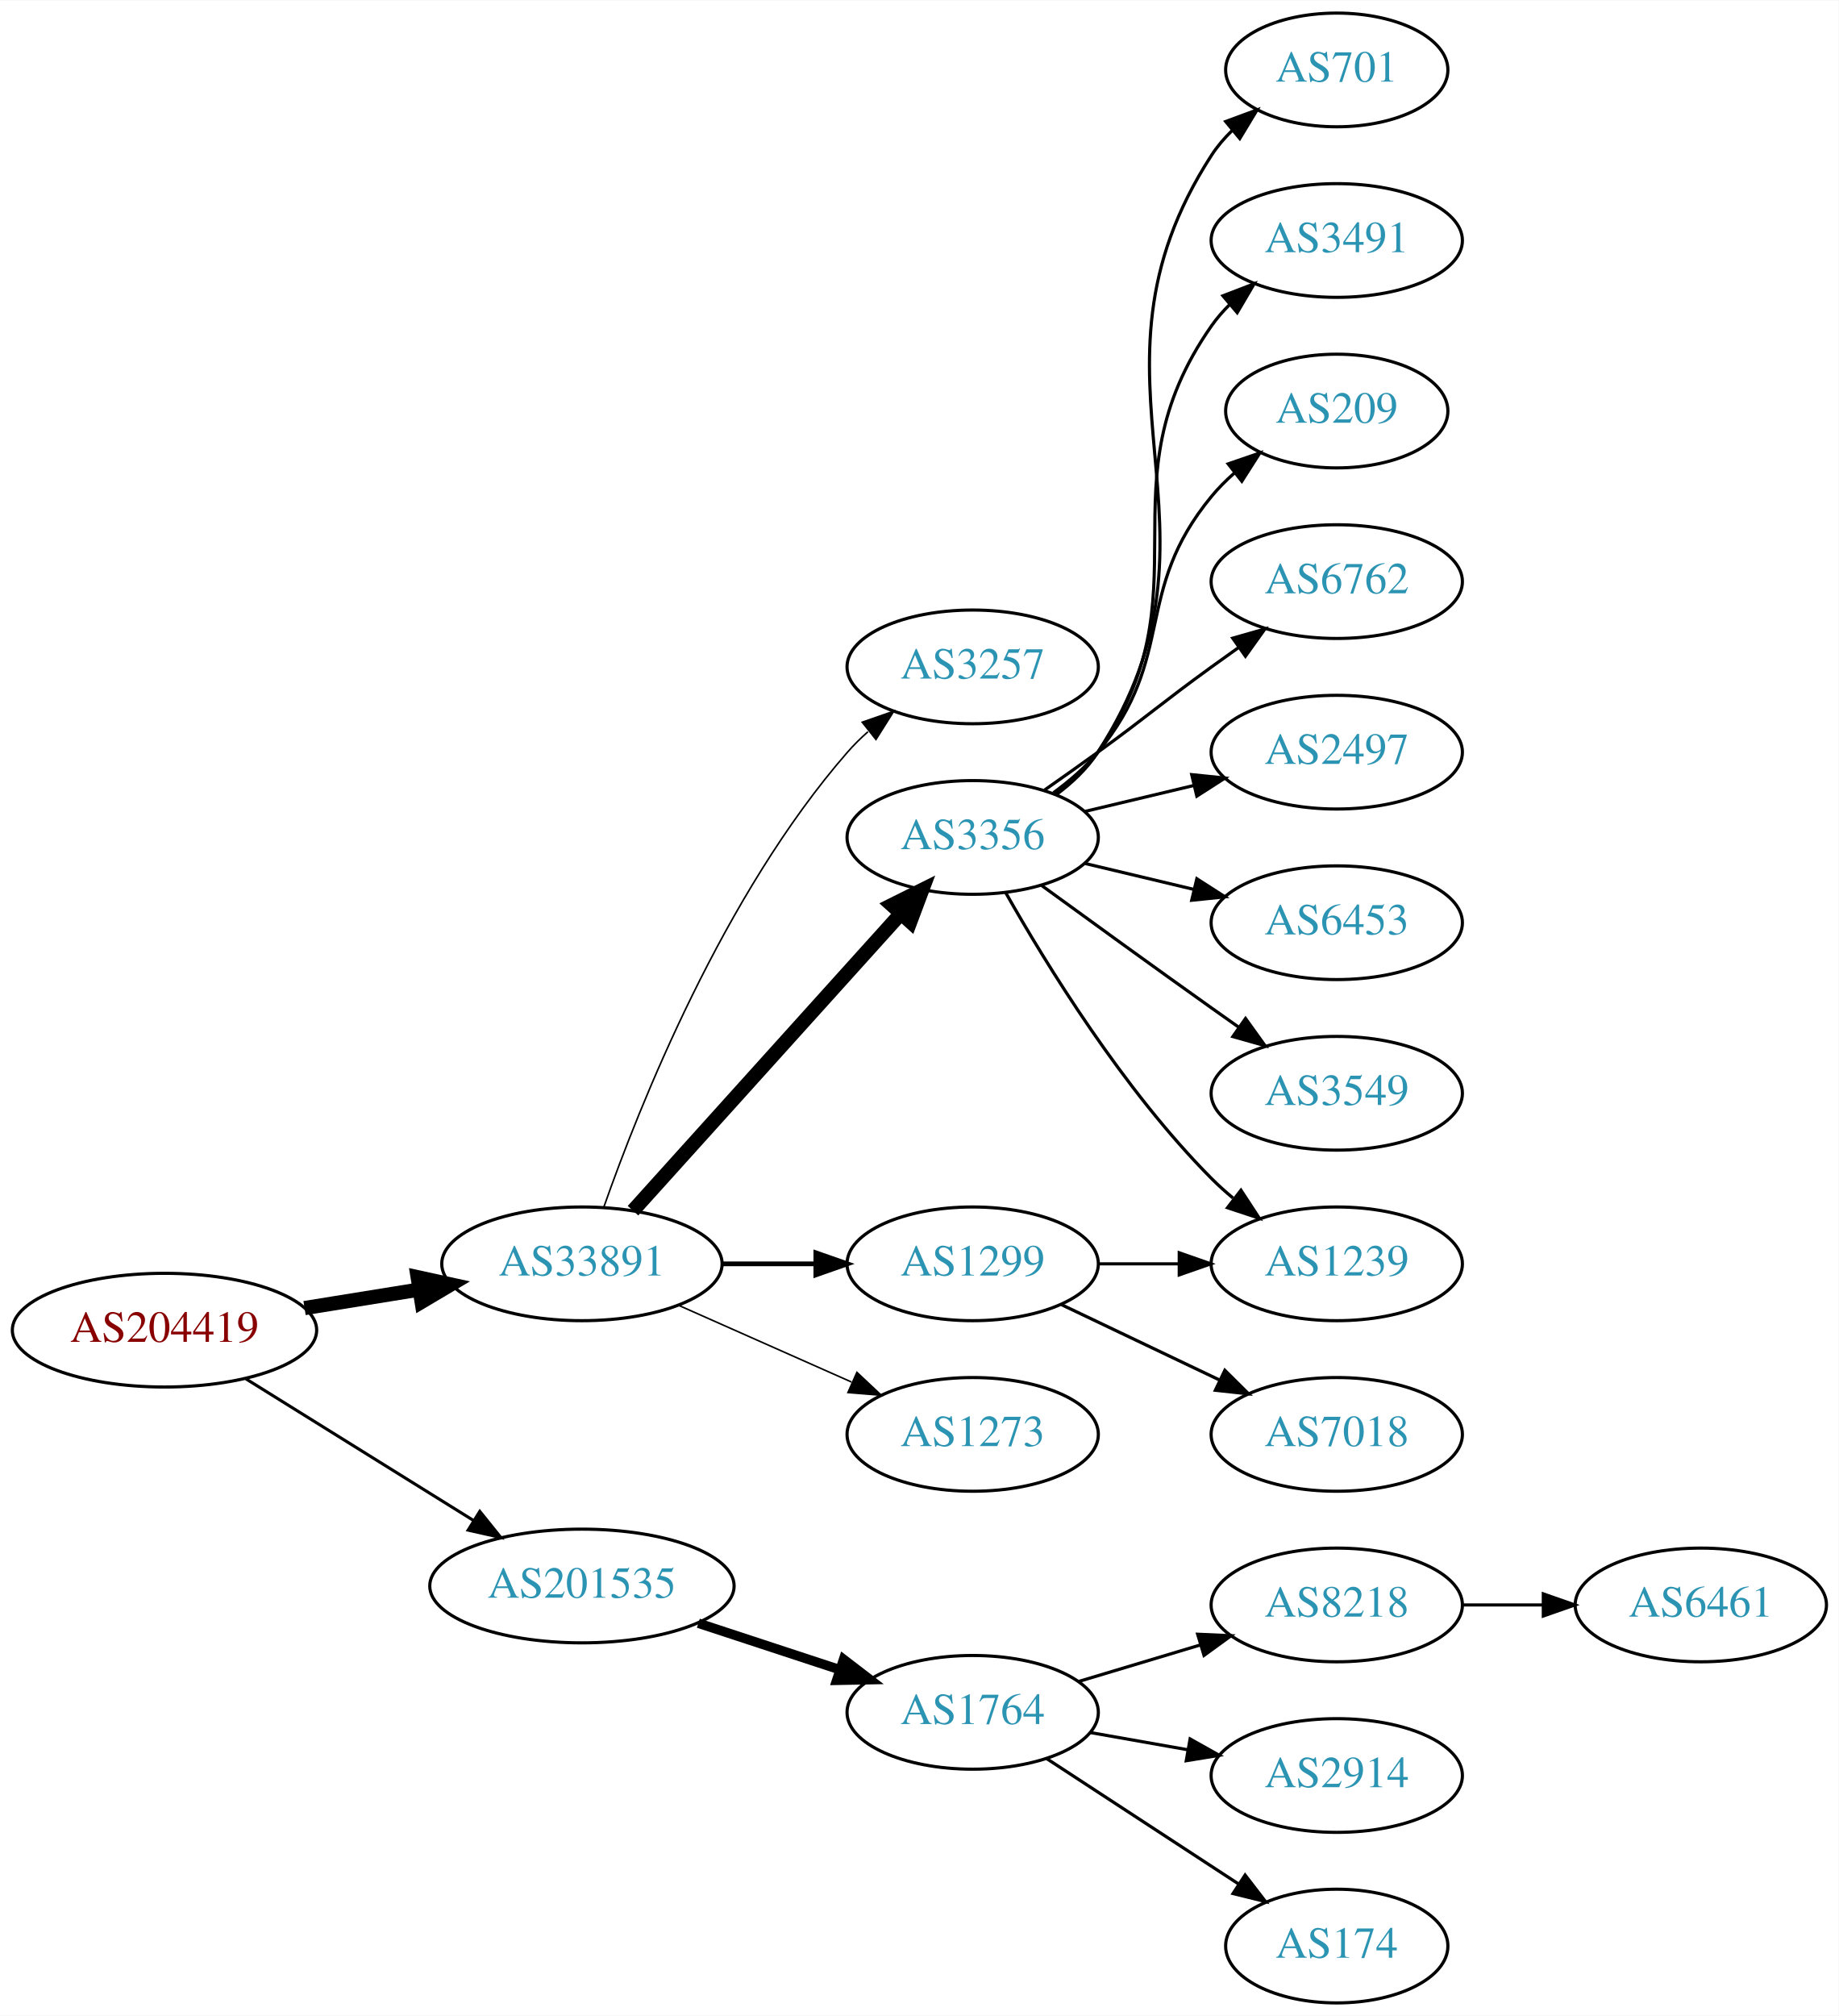
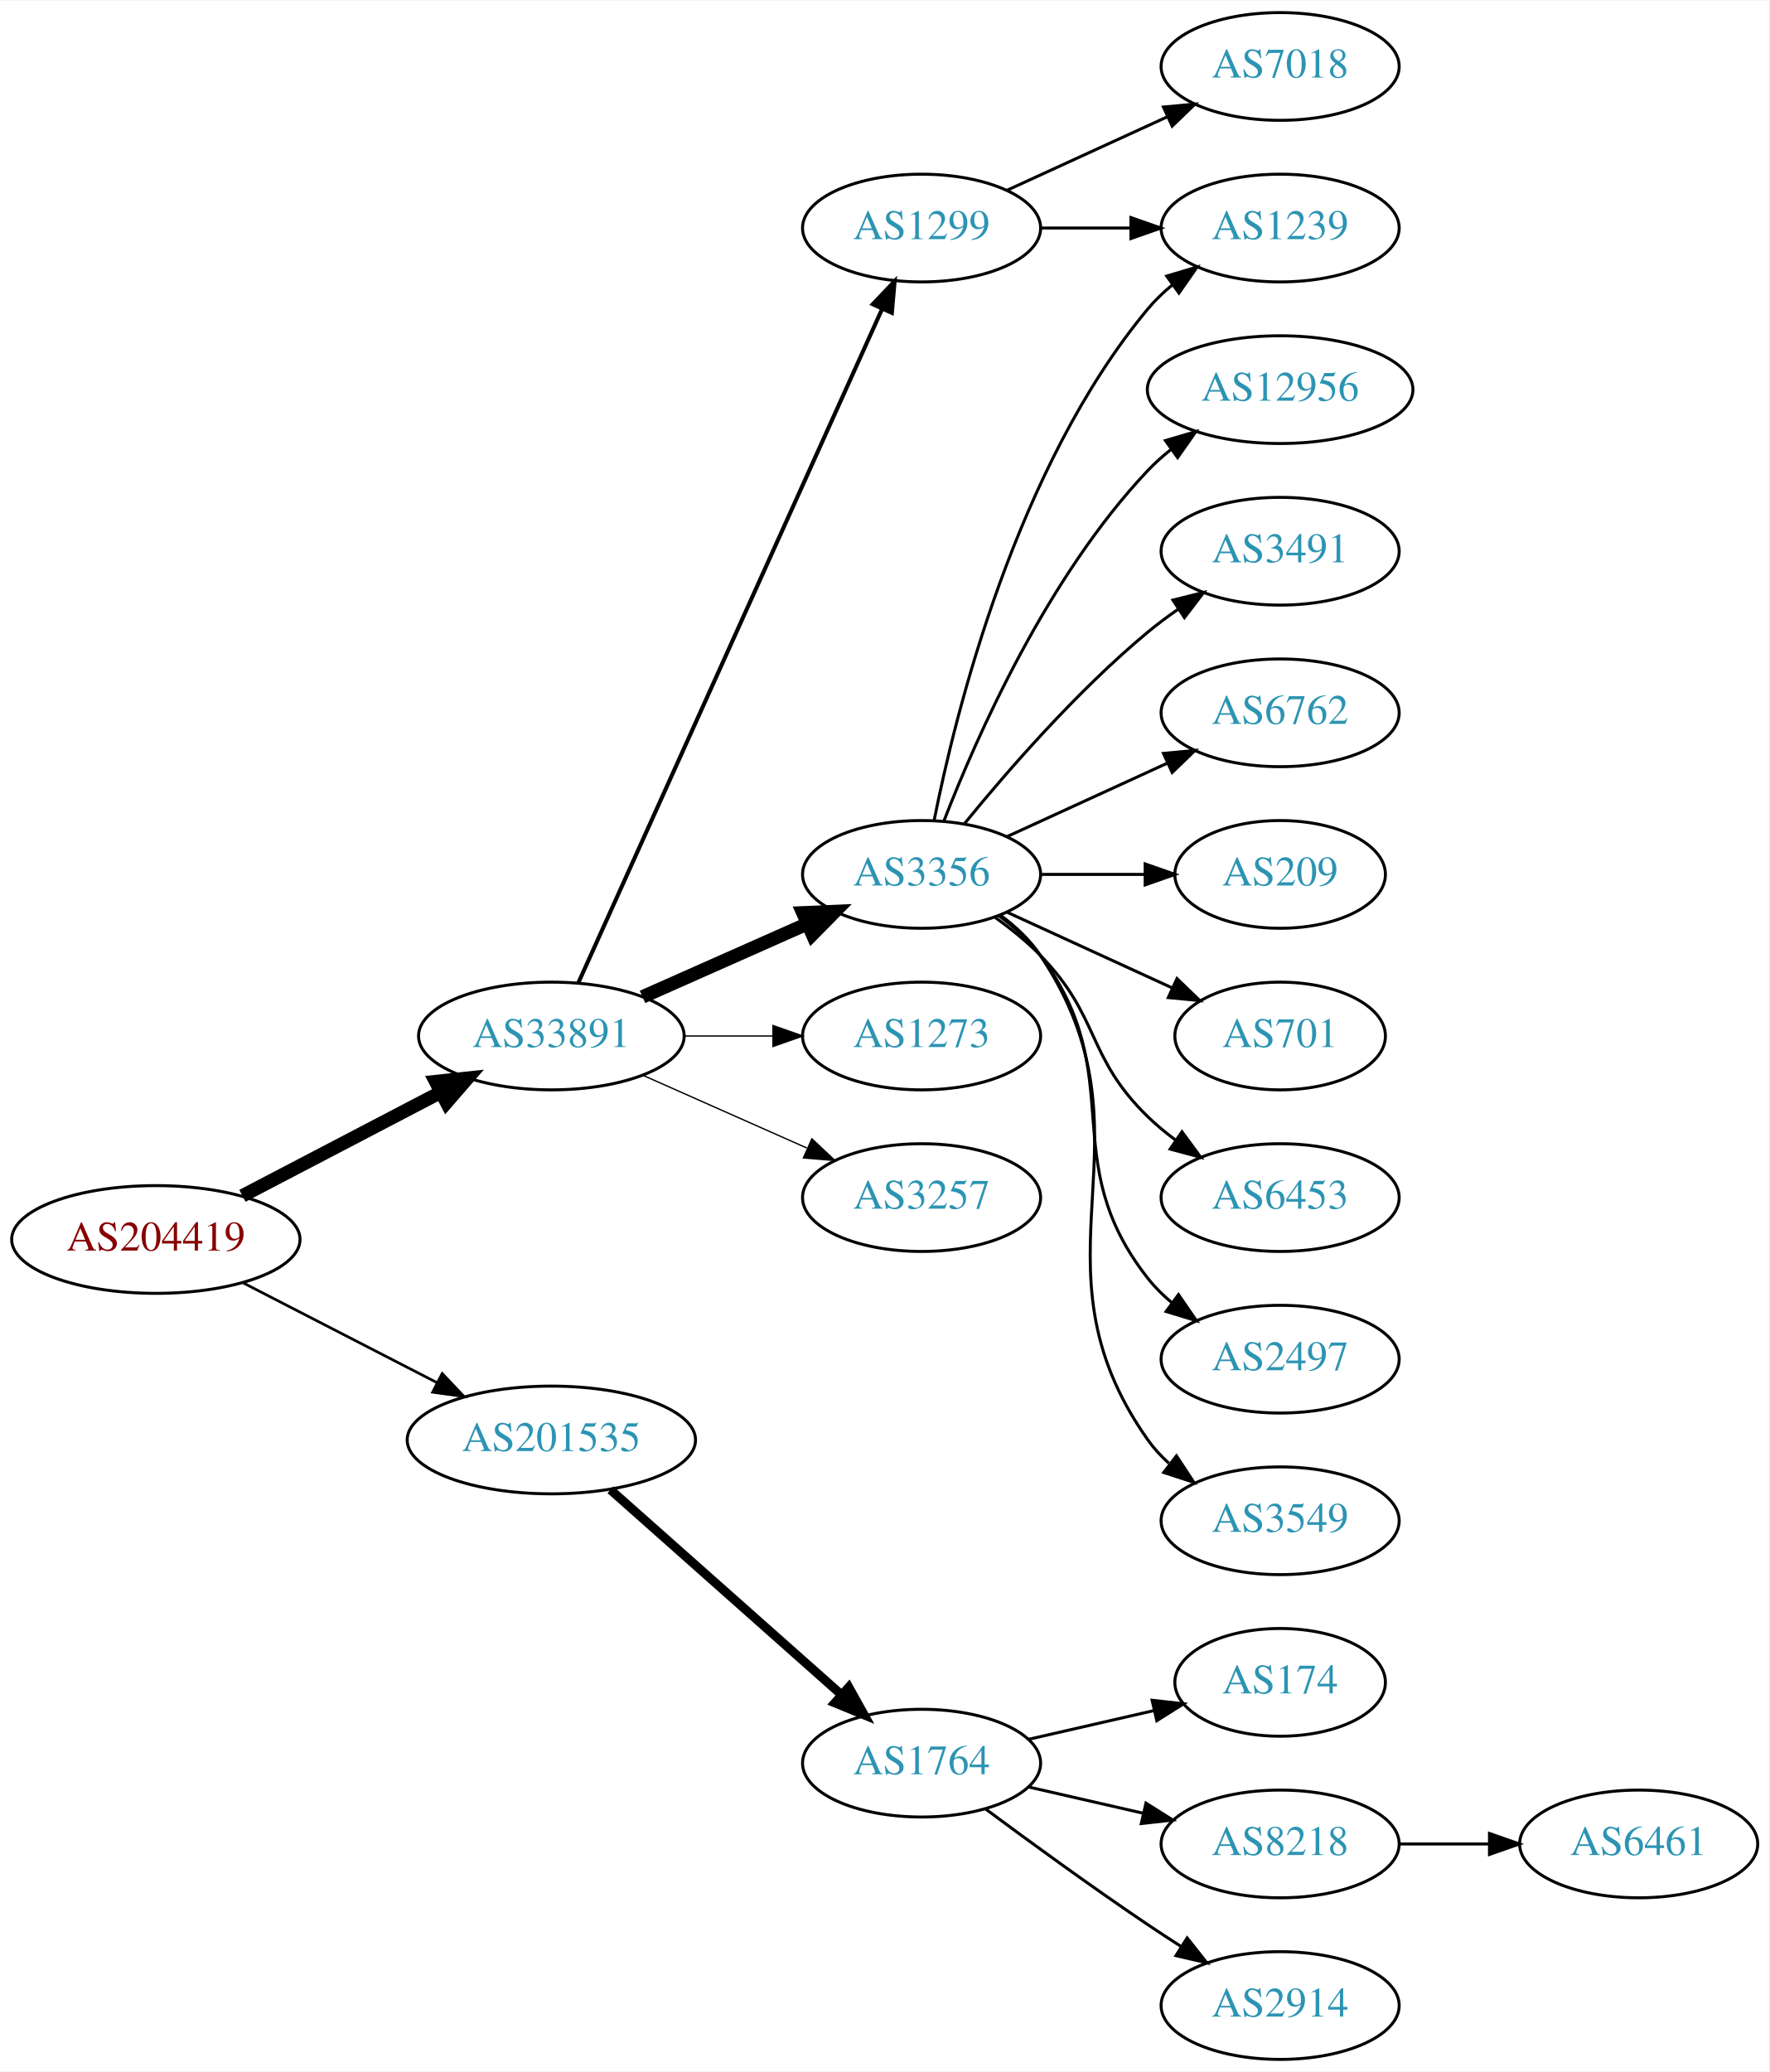
- <svg xmlns="http://www.w3.org/2000/svg" xmlns:xlink="http://www.w3.org/1999/xlink" width="582pt" height="638pt" viewBox="0.00 0.00 582.26 638.00">
-   <g id="graph0" class="graph" transform="scale(1 1) rotate(0) translate(4 634)">
-     <polygon fill="white" stroke="none" points="-4,4 -4,-634 578.262,-634 578.262,4 -4,4" />
+ <svg xmlns="http://www.w3.org/2000/svg" xmlns:xlink="http://www.w3.org/1999/xlink" width="591pt" height="692pt" viewBox="0.00 0.00 591.36 692.00">
+   <g id="graph0" class="graph" transform="scale(1 1) rotate(0) translate(4 688)">
+     <polygon fill="white" stroke="none" points="-4,4 -4,-688 587.361,-688 587.361,4 -4,4" />
    <g id="node1" class="node">
      <g id="a_node1">
        <a xlink:href="/asn/204419" xlink:title="AS204419 ~ Smart-Connect [AT]">
-           <ellipse fill="#ffffff" stroke="black" cx="48.096" cy="-213" rx="48.192" ry="18" />
-           <text text-anchor="middle" x="48.096" y="-209.3" font-family="Times,serif" font-size="14.00" fill="#880000">AS204419</text>
+           <ellipse fill="#ffffff" stroke="black" cx="48.096" cy="-274" rx="48.192" ry="18" />
+           <text text-anchor="middle" x="48.096" y="-270.3" font-family="Times,serif" font-size="14.00" fill="#880000">AS204419</text>
        </a>
      </g>
    </g>
    <g id="node2" class="node">
      <g id="a_node2">
        <a xlink:href="/asn/33891" xlink:title="AS33891 ~ CORE-BACKBONE GMBH GLOBAL NETWORK [DE]">
-           <ellipse fill="#ffffff" stroke="black" cx="180.287" cy="-234" rx="44.393" ry="18" />
-           <text text-anchor="middle" x="180.287" y="-230.3" font-family="Times,serif" font-size="14.00" fill="#2c94b3">AS33891</text>
+           <ellipse fill="#ffffff" stroke="black" cx="180.287" cy="-342" rx="44.393" ry="18" />
+           <text text-anchor="middle" x="180.287" y="-338.3" font-family="Times,serif" font-size="14.00" fill="#2c94b3">AS33891</text>
        </a>
      </g>
    </g>
    <g id="edge1" class="edge">
-       <path fill="none" stroke="black" stroke-width="4.5" d="M92.448,-219.993C104.121,-221.876 116.848,-223.929 128.871,-225.868" />
-       <polygon fill="black" stroke="black" stroke-width="4.5" points="128.266,-229.759 138.766,-227.464 129.52,-221.984 128.266,-229.759" />
+       <path fill="none" stroke="black" stroke-width="4.5" d="M77.025,-288.588C96.42,-298.718 122.435,-312.306 143.372,-323.241" />
+       <polygon fill="black" stroke="black" stroke-width="4.5" points="141.609,-326.762 152.295,-327.902 145.255,-319.782 141.609,-326.762" />
    </g>
    <g id="node3" class="node">
      <g id="a_node3">
        <a xlink:href="/asn/201535" xlink:title="AS201535 ~ andom-tec [AT]">
-           <ellipse fill="#ffffff" stroke="black" cx="180.287" cy="-132" rx="48.192" ry="18" />
-           <text text-anchor="middle" x="180.287" y="-128.3" font-family="Times,serif" font-size="14.00" fill="#2c94b3">AS201535</text>
+           <ellipse fill="#ffffff" stroke="black" cx="180.287" cy="-207" rx="48.192" ry="18" />
+           <text text-anchor="middle" x="180.287" y="-203.3" font-family="Times,serif" font-size="14.00" fill="#2c94b3">AS201535</text>
        </a>
      </g>
    </g>
    <g id="edge2" class="edge">
-       <path fill="none" stroke="black" stroke-width="0.964" d="M73.89,-197.574C94.341,-184.85 123.542,-166.682 146.024,-152.695" />
-       <polygon fill="black" stroke="black" stroke-width="0.964" points="147.943,-155.623 154.585,-147.369 144.245,-149.68 147.943,-155.623" />
+       <path fill="none" stroke="black" stroke-width="0.9" d="M77.345,-259.462C96.282,-249.716 121.423,-236.778 141.999,-226.19" />
+       <polygon fill="black" stroke="black" stroke-width="0.9" points="143.803,-229.198 151.093,-221.51 140.599,-222.973 143.803,-229.198" />
    </g>
    <g id="node4" class="node">
      <g id="a_node4">
-         <a xlink:href="/asn/3257" xlink:title="AS3257 ~ GTT [DE]">
-           <ellipse fill="#ffffff" stroke="black" cx="304.029" cy="-423" rx="39.794" ry="18" />
-           <text text-anchor="middle" x="304.029" y="-419.3" font-family="Times,serif" font-size="14.00" fill="#2c94b3">AS3257</text>
+         <a xlink:href="/asn/1299" xlink:title="AS1299 ~ Telia Carrier [EU]">
+           <ellipse fill="#ffffff" stroke="black" cx="304.029" cy="-612" rx="39.794" ry="18" />
+           <text text-anchor="middle" x="304.029" y="-608.3" font-family="Times,serif" font-size="14.00" fill="#2c94b3">AS1299</text>
        </a>
      </g>
    </g>
    <g id="edge3" class="edge">
-       <path fill="none" stroke="black" stroke-width="0.5" d="M187.223,-251.979C198.391,-283.785 225.001,-350.867 264.383,-396 266.35,-398.255 268.544,-400.416 270.86,-402.465" />
-       <polygon fill="black" stroke="black" stroke-width="0.5" points="269.04,-405.49 279.048,-408.969 273.394,-400.008 269.04,-405.49" />
+       <path fill="none" stroke="black" stroke-width="1.35" d="M189.275,-359.715C210.085,-405.867 266.069,-530.028 290.892,-585.082" />
+       <polygon fill="black" stroke="black" stroke-width="1.35" points="287.711,-586.542 295.012,-594.219 294.092,-583.664 287.711,-586.542" />
    </g>
    <g id="node5" class="node">
      <g id="a_node5">
        <a xlink:href="/asn/3356" xlink:title="AS3356 ~ Level 3 Parent, LLC [US]">
-           <ellipse fill="#ffffff" stroke="black" cx="304.029" cy="-369" rx="39.794" ry="18" />
-           <text text-anchor="middle" x="304.029" y="-365.3" font-family="Times,serif" font-size="14.00" fill="#2c94b3">AS3356</text>
+           <ellipse fill="#ffffff" stroke="black" cx="304.029" cy="-396" rx="39.794" ry="18" />
+           <text text-anchor="middle" x="304.029" y="-392.3" font-family="Times,serif" font-size="14.00" fill="#2c94b3">AS3356</text>
        </a>
      </g>
    </g>
    <g id="edge4" class="edge">
-       <path fill="none" stroke="black" stroke-width="4.5" d="M196.46,-250.825C217.809,-274.499 256.832,-317.771 281.269,-344.87" />
-       <polygon fill="black" stroke="black" stroke-width="4.5" points="278.427,-347.598 288.048,-352.387 284.275,-342.324 278.427,-347.598" />
+       <path fill="none" stroke="black" stroke-width="4.5" d="M210.758,-355.072C227.264,-362.393 248.013,-371.597 265.652,-379.421" />
+       <polygon fill="black" stroke="black" stroke-width="4.5" points="264.347,-383.15 275.085,-383.605 267.54,-375.951 264.347,-383.15" />
    </g>
    <g id="node6" class="node">
      <g id="a_node6">
-         <a xlink:href="/asn/1299" xlink:title="AS1299 ~ Telia Carrier [EU]">
-           <ellipse fill="#ffffff" stroke="black" cx="304.029" cy="-234" rx="39.794" ry="18" />
-           <text text-anchor="middle" x="304.029" y="-230.3" font-family="Times,serif" font-size="14.00" fill="#2c94b3">AS1299</text>
+         <a xlink:href="/asn/1273" xlink:title="AS1273 ~ Vodafone Group PLC [EU]">
+           <ellipse fill="#ffffff" stroke="black" cx="304.029" cy="-342" rx="39.794" ry="18" />
+           <text text-anchor="middle" x="304.029" y="-338.3" font-family="Times,serif" font-size="14.00" fill="#2c94b3">AS1273</text>
        </a>
      </g>
    </g>
    <g id="edge5" class="edge">
-       <path fill="none" stroke="black" stroke-width="1.5" d="M224.552,-234C234.189,-234 244.471,-234 254.311,-234" />
-       <polygon fill="black" stroke="black" stroke-width="1.5" points="254.36,-237.5 264.36,-234 254.36,-230.5 254.36,-237.5" />
+       <path fill="none" stroke="black" stroke-width="0.45" d="M224.552,-342C234.189,-342 244.471,-342 254.311,-342" />
+       <polygon fill="black" stroke="black" stroke-width="0.45" points="254.36,-345.5 264.36,-342 254.36,-338.5 254.36,-345.5" />
    </g>
    <g id="node7" class="node">
      <g id="a_node7">
-         <a xlink:href="/asn/1273" xlink:title="AS1273 ~ Vodafone Group PLC [EU]">
-           <ellipse fill="#ffffff" stroke="black" cx="304.029" cy="-180" rx="39.794" ry="18" />
-           <text text-anchor="middle" x="304.029" y="-176.3" font-family="Times,serif" font-size="14.00" fill="#2c94b3">AS1273</text>
+         <a xlink:href="/asn/3257" xlink:title="AS3257 ~ GTT [DE]">
+           <ellipse fill="#ffffff" stroke="black" cx="304.029" cy="-288" rx="39.794" ry="18" />
+           <text text-anchor="middle" x="304.029" y="-284.3" font-family="Times,serif" font-size="14.00" fill="#2c94b3">AS3257</text>
        </a>
      </g>
    </g>
    <g id="edge6" class="edge">
-       <path fill="none" stroke="black" stroke-width="0.5" d="M210.758,-220.928C227.264,-213.607 248.013,-204.403 265.652,-196.579" />
-       <polygon fill="black" stroke="black" stroke-width="0.5" points="267.363,-199.649 275.085,-192.395 264.525,-193.25 267.363,-199.649" />
+       <path fill="none" stroke="black" stroke-width="0.45" d="M210.758,-328.928C227.264,-321.607 248.013,-312.403 265.652,-304.579" />
+       <polygon fill="black" stroke="black" stroke-width="0.45" points="267.363,-307.649 275.085,-300.395 264.525,-301.25 267.363,-307.649" />
+     </g>
+     <g id="node18" class="node">
+       <g id="a_node18">
+         <a xlink:href="/asn/1764" xlink:title="AS1764 ~ NEXTLAYER-AS [AT]">
+           <ellipse fill="#ffffff" stroke="black" cx="304.029" cy="-99" rx="39.794" ry="18" />
+           <text text-anchor="middle" x="304.029" y="-95.3" font-family="Times,serif" font-size="14.00" fill="#2c94b3">AS1764</text>
+         </a>
+       </g>
+     </g>
+     <g id="edge18" class="edge">
+       <path fill="none" stroke="black" stroke-width="3" d="M200.043,-190.362C220.686,-172.048 254.006,-142.49 277.132,-121.974" />
+       <polygon fill="black" stroke="black" stroke-width="3" points="279.692,-124.382 284.85,-115.128 275.046,-119.146 279.692,-124.382" />
+     </g>
+     <g id="node8" class="node">
+       <g id="a_node8">
+         <a xlink:href="/asn/1239" xlink:title="AS1239 ~ Sprint [US]">
+           <ellipse fill="#ffffff" stroke="black" cx="423.872" cy="-612" rx="39.794" ry="18" />
+           <text text-anchor="middle" x="423.872" y="-608.3" font-family="Times,serif" font-size="14.00" fill="#2c94b3">AS1239</text>
+         </a>
+       </g>
+     </g>
+     <g id="edge7" class="edge">
+       <path fill="none" stroke="black" d="M343.942,-612C353.495,-612 363.845,-612 373.808,-612" />
+       <polygon fill="black" stroke="black" points="374,-615.5 384,-612 374,-608.5 374,-615.5" />
+     </g>
+     <g id="node9" class="node">
+       <g id="a_node9">
+         <a xlink:href="/asn/7018" xlink:title="AS7018 ~ AT&amp;T Services, Inc. [US]">
+           <ellipse fill="#ffffff" stroke="black" cx="423.872" cy="-666" rx="39.794" ry="18" />
+           <text text-anchor="middle" x="423.872" y="-662.3" font-family="Times,serif" font-size="14.00" fill="#2c94b3">AS7018</text>
+         </a>
+       </g>
+     </g>
+     <g id="edge8" class="edge">
+       <path fill="none" stroke="black" d="M332.658,-624.661C348.615,-631.973 368.886,-641.261 386.169,-649.181" />
+       <polygon fill="black" stroke="black" points="384.867,-652.435 395.416,-653.419 387.783,-646.071 384.867,-652.435" />
+     </g>
+     <g id="edge17" class="edge">
+       <path fill="none" stroke="black" d="M308.228,-414.073C315.391,-450.141 335.666,-532.125 379.676,-585 382.08,-587.889 384.877,-590.563 387.869,-593.013" />
+       <polygon fill="black" stroke="black" points="385.958,-595.95 396.112,-598.973 390.059,-590.277 385.958,-595.95" />
+     </g>
+     <g id="node10" class="node">
+       <g id="a_node10">
+         <a xlink:href="/asn/12956" xlink:title="AS12956 ~ TELXIUS [ES]">
+           <ellipse fill="#ffffff" stroke="black" cx="423.872" cy="-558" rx="44.393" ry="18" />
+           <text text-anchor="middle" x="423.872" y="-554.3" font-family="Times,serif" font-size="14.00" fill="#2c94b3">AS12956</text>
+         </a>
+       </g>
+     </g>
+     <g id="edge9" class="edge">
+       <path fill="none" stroke="black" d="M311.552,-413.994C322.303,-441.728 345.96,-495.429 379.676,-531 382.06,-533.515 384.726,-535.893 387.533,-538.117" />
+       <polygon fill="black" stroke="black" points="385.526,-540.985 395.694,-543.961 389.602,-535.293 385.526,-540.985" />
+     </g>
+     <g id="node11" class="node">
+       <g id="a_node11">
+         <a xlink:href="/asn/3491" xlink:title="AS3491 ~ PCCW Global, Inc. [US]">
+           <ellipse fill="#ffffff" stroke="black" cx="423.872" cy="-504" rx="39.794" ry="18" />
+           <text text-anchor="middle" x="423.872" y="-500.3" font-family="Times,serif" font-size="14.00" fill="#2c94b3">AS3491</text>
+         </a>
+       </g>
+     </g>
+     <g id="edge10" class="edge">
+       <path fill="none" stroke="black" d="M318.448,-413.065C332.563,-430.375 355.978,-457.345 379.676,-477 382.892,-479.668 386.393,-482.27 389.963,-484.741" />
+       <polygon fill="black" stroke="black" points="388.041,-487.666 398.32,-490.236 391.887,-481.817 388.041,-487.666" />
+     </g>
+     <g id="node12" class="node">
+       <g id="a_node12">
+         <a xlink:href="/asn/6762" xlink:title="AS6762 ~ TELECOM ITALIA SPARKLE S.p.A. [IT]">
+           <ellipse fill="#ffffff" stroke="black" cx="423.872" cy="-450" rx="39.794" ry="18" />
+           <text text-anchor="middle" x="423.872" y="-446.3" font-family="Times,serif" font-size="14.00" fill="#2c94b3">AS6762</text>
+         </a>
+       </g>
+     </g>
+     <g id="edge11" class="edge">
+       <path fill="none" stroke="black" d="M332.658,-408.661C348.615,-415.973 368.886,-425.261 386.169,-433.181" />
+       <polygon fill="black" stroke="black" points="384.867,-436.435 395.416,-437.419 387.783,-430.071 384.867,-436.435" />
+     </g>
+     <g id="node13" class="node">
+       <g id="a_node13">
+         <a xlink:href="/asn/209" xlink:title="AS209 ~ CenturyLink Communications, LLC [US]">
+           <ellipse fill="#ffffff" stroke="black" cx="423.872" cy="-396" rx="35.194" ry="18" />
+           <text text-anchor="middle" x="423.872" y="-392.3" font-family="Times,serif" font-size="14.00" fill="#2c94b3">AS209</text>
+         </a>
+       </g>
+     </g>
+     <g id="edge12" class="edge">
+       <path fill="none" stroke="black" d="M343.942,-396C355.029,-396 367.188,-396 378.571,-396" />
+       <polygon fill="black" stroke="black" points="378.752,-399.5 388.752,-396 378.752,-392.5 378.752,-399.5" />
+     </g>
+     <g id="node14" class="node">
+       <g id="a_node14">
+         <a xlink:href="/asn/701" xlink:title="AS701 ~ UUNET [US]">
+           <ellipse fill="#ffffff" stroke="black" cx="423.872" cy="-342" rx="35.194" ry="18" />
+           <text text-anchor="middle" x="423.872" y="-338.3" font-family="Times,serif" font-size="14.00" fill="#2c94b3">AS701</text>
+         </a>
+       </g>
+     </g>
+     <g id="edge13" class="edge">
+       <path fill="none" stroke="black" d="M332.658,-383.339C349.074,-375.817 370.056,-366.202 387.653,-358.139" />
+       <polygon fill="black" stroke="black" points="389.397,-361.189 397.03,-353.842 386.481,-354.826 389.397,-361.189" />
+     </g>
+     <g id="node15" class="node">
+       <g id="a_node15">
+         <a xlink:href="/asn/6453" xlink:title="AS6453 ~ TATA COMMUNICATIONS (AMERICA) INC [US]">
+           <ellipse fill="#ffffff" stroke="black" cx="423.872" cy="-288" rx="39.794" ry="18" />
+           <text text-anchor="middle" x="423.872" y="-284.3" font-family="Times,serif" font-size="14.00" fill="#2c94b3">AS6453</text>
+         </a>
+       </g>
+     </g>
+     <g id="edge14" class="edge">
+       <path fill="none" stroke="black" d="M328.623,-381.611C333.879,-377.852 339.211,-373.563 343.676,-369 363.848,-348.383 358.983,-335.094 379.676,-315 382.521,-312.237 385.695,-309.614 388.995,-307.166" />
+       <polygon fill="black" stroke="black" points="391.06,-309.994 397.343,-301.462 387.112,-304.214 391.06,-309.994" />
+     </g>
+     <g id="node16" class="node">
+       <g id="a_node16">
+         <a xlink:href="/asn/2497" xlink:title="AS2497 ~ Internet Initiative Japan Inc. [JP]">
+           <ellipse fill="#ffffff" stroke="black" cx="423.872" cy="-234" rx="39.794" ry="18" />
+           <text text-anchor="middle" x="423.872" y="-230.3" font-family="Times,serif" font-size="14.00" fill="#2c94b3">AS2497</text>
+         </a>
+       </g>
+     </g>
+     <g id="edge15" class="edge">
+       <path fill="none" stroke="black" d="M329.96,-382.118C335.036,-378.389 339.954,-373.984 343.676,-369 373.947,-328.458 348.377,-300.754 379.676,-261 382.001,-258.047 384.745,-255.33 387.704,-252.853" />
+       <polygon fill="black" stroke="black" points="389.897,-255.585 395.9,-246.855 385.763,-249.936 389.897,-255.585" />
    </g>
    <g id="node17" class="node">
      <g id="a_node17">
-         <a xlink:href="/asn/1764" xlink:title="AS1764 ~ NEXTLAYER-AS [AT]">
-           <ellipse fill="#ffffff" stroke="black" cx="304.029" cy="-92" rx="39.794" ry="18" />
-           <text text-anchor="middle" x="304.029" y="-88.3" font-family="Times,serif" font-size="14.00" fill="#2c94b3">AS1764</text>
-         </a>
-       </g>
-     </g>
-     <g id="edge17" class="edge">
-       <path fill="none" stroke="black" stroke-width="3" d="M217.155,-120.215C231.174,-115.609 247.335,-110.299 261.828,-105.537" />
-       <polygon fill="black" stroke="black" stroke-width="3" points="263.141,-108.79 271.549,-102.343 260.956,-102.14 263.141,-108.79" />
-     </g>
-     <g id="node8" class="node">
-       <g id="a_node8">
-         <a xlink:href="/asn/701" xlink:title="AS701 ~ UUNET [US]">
-           <ellipse fill="#ffffff" stroke="black" cx="419.322" cy="-612" rx="35.194" ry="18" />
-           <text text-anchor="middle" x="419.322" y="-608.3" font-family="Times,serif" font-size="14.00" fill="#2c94b3">AS701</text>
-         </a>
-       </g>
-     </g>
-     <g id="edge7" class="edge">
-       <path fill="none" stroke="black" d="M330.466,-382.53C335.516,-386.278 340.295,-390.779 343.676,-396 390.151,-467.778 333.201,-513.222 379.676,-585 381.5,-587.817 383.731,-590.424 386.191,-592.816" />
-       <polygon fill="black" stroke="black" points="384.149,-595.669 394.087,-599.344 388.61,-590.274 384.149,-595.669" />
-     </g>
-     <g id="node9" class="node">
-       <g id="a_node9">
-         <a xlink:href="/asn/3491" xlink:title="AS3491 ~ PCCW Global, Inc. [US]">
-           <ellipse fill="#ffffff" stroke="black" cx="419.322" cy="-558" rx="39.794" ry="18" />
-           <text text-anchor="middle" x="419.322" y="-554.3" font-family="Times,serif" font-size="14.00" fill="#2c94b3">AS3491</text>
-         </a>
-       </g>
-     </g>
-     <g id="edge8" class="edge">
-       <path fill="none" stroke="black" d="M330.189,-382.716C335.253,-386.455 340.108,-390.904 343.676,-396 379.289,-446.869 344.062,-480.131 379.676,-531 381.348,-533.389 383.303,-535.635 385.43,-537.733" />
-       <polygon fill="black" stroke="black" points="383.27,-540.49 393.163,-544.284 387.795,-535.149 383.27,-540.49" />
-     </g>
-     <g id="node10" class="node">
-       <g id="a_node10">
-         <a xlink:href="/asn/209" xlink:title="AS209 ~ CenturyLink Communications, LLC [US]">
-           <ellipse fill="#ffffff" stroke="black" cx="419.322" cy="-504" rx="35.194" ry="18" />
-           <text text-anchor="middle" x="419.322" y="-500.3" font-family="Times,serif" font-size="14.00" fill="#2c94b3">AS209</text>
-         </a>
-       </g>
-     </g>
-     <g id="edge9" class="edge">
-       <path fill="none" stroke="black" d="M329.61,-383.156C334.704,-386.872 339.718,-391.201 343.676,-396 368.741,-426.394 354.611,-446.606 379.676,-477 381.811,-479.589 384.253,-482.041 386.85,-484.334" />
-       <polygon fill="black" stroke="black" points="384.927,-487.275 394.949,-490.712 389.258,-481.775 384.927,-487.275" />
-     </g>
-     <g id="node11" class="node">
-       <g id="a_node11">
-         <a xlink:href="/asn/6762" xlink:title="AS6762 ~ TELECOM ITALIA SPARKLE S.p.A. [IT]">
-           <ellipse fill="#ffffff" stroke="black" cx="419.322" cy="-450" rx="39.794" ry="18" />
-           <text text-anchor="middle" x="419.322" y="-446.3" font-family="Times,serif" font-size="14.00" fill="#2c94b3">AS6762</text>
-         </a>
-       </g>
-     </g>
-     <g id="edge10" class="edge">
-       <path fill="none" stroke="black" d="M326.786,-384.009C332.321,-387.879 338.24,-392.064 343.676,-396 359.876,-407.729 363.476,-411.271 379.676,-423 382.479,-425.029 385.41,-427.125 388.351,-429.21" />
-       <polygon fill="black" stroke="black" points="386.373,-432.097 396.565,-434.991 390.402,-426.373 386.373,-432.097" />
-     </g>
-     <g id="node12" class="node">
-       <g id="a_node12">
-         <a xlink:href="/asn/2497" xlink:title="AS2497 ~ Internet Initiative Japan Inc. [JP]">
-           <ellipse fill="#ffffff" stroke="black" cx="419.322" cy="-396" rx="39.794" ry="18" />
-           <text text-anchor="middle" x="419.322" y="-392.3" font-family="Times,serif" font-size="14.00" fill="#2c94b3">AS2497</text>
-         </a>
-       </g>
-     </g>
-     <g id="edge11" class="edge">
-       <path fill="none" stroke="black" d="M339.637,-377.248C350.508,-379.838 362.662,-382.735 374.105,-385.462" />
-       <polygon fill="black" stroke="black" points="373.388,-388.889 383.927,-387.803 375.011,-382.08 373.388,-388.889" />
-     </g>
-     <g id="node13" class="node">
-       <g id="a_node13">
-         <a xlink:href="/asn/6453" xlink:title="AS6453 ~ TATA COMMUNICATIONS (AMERICA) INC [US]">
-           <ellipse fill="#ffffff" stroke="black" cx="419.322" cy="-342" rx="39.794" ry="18" />
-           <text text-anchor="middle" x="419.322" y="-338.3" font-family="Times,serif" font-size="14.00" fill="#2c94b3">AS6453</text>
-         </a>
-       </g>
-     </g>
-     <g id="edge12" class="edge">
-       <path fill="none" stroke="black" d="M339.637,-360.752C350.508,-358.162 362.662,-355.265 374.105,-352.538" />
-       <polygon fill="black" stroke="black" points="375.011,-355.92 383.927,-350.197 373.388,-349.111 375.011,-355.92" />
-     </g>
-     <g id="node14" class="node">
-       <g id="a_node14">
        <a xlink:href="/asn/3549" xlink:title="AS3549 ~ Level 3 Parent, LLC [US]">
-           <ellipse fill="#ffffff" stroke="black" cx="419.322" cy="-288" rx="39.794" ry="18" />
-           <text text-anchor="middle" x="419.322" y="-284.3" font-family="Times,serif" font-size="14.00" fill="#2c94b3">AS3549</text>
-         </a>
-       </g>
-     </g>
-     <g id="edge13" class="edge">
-       <path fill="none" stroke="black" d="M325.878,-353.778C340.812,-342.909 361.425,-327.975 379.676,-315 382.496,-312.995 385.439,-310.915 388.387,-308.841" />
-       <polygon fill="black" stroke="black" points="390.434,-311.681 396.612,-303.074 386.415,-305.95 390.434,-311.681" />
-     </g>
-     <g id="node15" class="node">
-       <g id="a_node15">
-         <a xlink:href="/asn/1239" xlink:title="AS1239 ~ Sprint [US]">
-           <ellipse fill="#ffffff" stroke="black" cx="419.322" cy="-234" rx="39.794" ry="18" />
-           <text text-anchor="middle" x="419.322" y="-230.3" font-family="Times,serif" font-size="14.00" fill="#2c94b3">AS1239</text>
-         </a>
-       </g>
-     </g>
-     <g id="edge14" class="edge">
-       <path fill="none" stroke="black" d="M314.489,-351.51C327.271,-328.904 351.703,-289.114 379.676,-261 381.787,-258.879 384.083,-256.812 386.468,-254.829" />
-       <polygon fill="black" stroke="black" points="388.984,-257.31 394.784,-248.444 384.72,-251.758 388.984,-257.31" />
+           <ellipse fill="#ffffff" stroke="black" cx="423.872" cy="-180" rx="39.794" ry="18" />
+           <text text-anchor="middle" x="423.872" y="-176.3" font-family="Times,serif" font-size="14.00" fill="#2c94b3">AS3549</text>
+         </a>
+       </g>
    </g>
    <g id="edge16" class="edge">
-       <path fill="none" stroke="black" d="M343.702,-234C351.905,-234 360.669,-234 369.201,-234" />
-       <polygon fill="black" stroke="black" points="369.44,-237.5 379.44,-234 369.44,-230.5 369.44,-237.5" />
-     </g>
-     <g id="node16" class="node">
-       <g id="a_node16">
-         <a xlink:href="/asn/7018" xlink:title="AS7018 ~ AT&amp;T Services, Inc. [US]">
-           <ellipse fill="#ffffff" stroke="black" cx="419.322" cy="-180" rx="39.794" ry="18" />
-           <text text-anchor="middle" x="419.322" y="-176.3" font-family="Times,serif" font-size="14.00" fill="#2c94b3">AS7018</text>
-         </a>
-       </g>
-     </g>
-     <g id="edge15" class="edge">
-       <path fill="none" stroke="black" d="M332.166,-221.066C347.16,-213.919 365.981,-204.948 382.204,-197.215" />
-       <polygon fill="black" stroke="black" points="383.886,-200.291 391.407,-192.829 380.874,-193.972 383.886,-200.291" />
-     </g>
-     <g id="node18" class="node">
-       <g id="a_node18">
-         <a xlink:href="/asn/8218" xlink:title="AS8218 ~ legacy Neotelecoms [FR]">
-           <ellipse fill="#ffffff" stroke="black" cx="419.322" cy="-126" rx="39.794" ry="18" />
-           <text text-anchor="middle" x="419.322" y="-122.3" font-family="Times,serif" font-size="14.00" fill="#2c94b3">AS8218</text>
-         </a>
-       </g>
-     </g>
-     <g id="edge18" class="edge">
-       <path fill="none" stroke="black" d="M337.495,-101.743C349.464,-105.335 363.208,-109.46 375.926,-113.277" />
-       <polygon fill="black" stroke="black" points="375.268,-116.733 385.852,-116.256 377.281,-110.029 375.268,-116.733" />
+       <path fill="none" stroke="black" d="M330.348,-382.393C335.404,-378.649 340.216,-374.169 343.676,-369 384.7,-307.706 337.097,-267.225 379.676,-207 381.667,-204.184 384.054,-201.599 386.67,-199.24" />
+       <polygon fill="black" stroke="black" points="389.223,-201.694 395.038,-192.838 384.969,-196.135 389.223,-201.694" />
    </g>
    <g id="node19" class="node">
      <g id="a_node19">
-         <a xlink:href="/asn/2914" xlink:title="AS2914 ~ NTT America, Inc. [US]">
-           <ellipse fill="#ffffff" stroke="black" cx="419.322" cy="-72" rx="39.794" ry="18" />
-           <text text-anchor="middle" x="419.322" y="-68.3" font-family="Times,serif" font-size="14.00" fill="#2c94b3">AS2914</text>
+         <a xlink:href="/asn/174" xlink:title="AS174 ~ Cogent Communications [US]">
+           <ellipse fill="#ffffff" stroke="black" cx="423.872" cy="-126" rx="35.194" ry="18" />
+           <text text-anchor="middle" x="423.872" y="-122.3" font-family="Times,serif" font-size="14.00" fill="#2c94b3">AS174</text>
        </a>
      </g>
    </g>
    <g id="edge19" class="edge">
-       <path fill="none" stroke="black" d="M341.188,-85.617C350.998,-83.885 361.757,-81.986 372.043,-80.17" />
-       <polygon fill="black" stroke="black" points="372.88,-83.576 382.119,-78.391 371.663,-76.683 372.88,-83.576" />
+       <path fill="none" stroke="black" d="M339.749,-106.955C352.841,-109.955 367.863,-113.396 381.504,-116.522" />
+       <polygon fill="black" stroke="black" points="381.082,-120.016 391.611,-118.838 382.646,-113.193 381.082,-120.016" />
    </g>
    <g id="node20" class="node">
      <g id="a_node20">
-         <a xlink:href="/asn/174" xlink:title="AS174 ~ Cogent Communications [US]">
-           <ellipse fill="#ffffff" stroke="black" cx="419.322" cy="-18" rx="35.194" ry="18" />
-           <text text-anchor="middle" x="419.322" y="-14.3" font-family="Times,serif" font-size="14.00" fill="#2c94b3">AS174</text>
+         <a xlink:href="/asn/8218" xlink:title="AS8218 ~ legacy Neotelecoms [FR]">
+           <ellipse fill="#ffffff" stroke="black" cx="423.872" cy="-72" rx="39.794" ry="18" />
+           <text text-anchor="middle" x="423.872" y="-68.3" font-family="Times,serif" font-size="14.00" fill="#2c94b3">AS8218</text>
        </a>
      </g>
    </g>
    <g id="edge20" class="edge">
-       <path fill="none" stroke="black" d="M327.412,-77.38C344.86,-65.984 369.254,-50.05 388.381,-37.557" />
-       <polygon fill="black" stroke="black" points="390.296,-40.486 396.755,-32.088 386.468,-34.626 390.296,-40.486" />
+       <path fill="none" stroke="black" d="M339.749,-91.045C351.749,-88.296 365.369,-85.175 378.062,-82.267" />
+       <polygon fill="black" stroke="black" points="379.028,-85.636 387.994,-79.991 377.465,-78.813 379.028,-85.636" />
    </g>
    <g id="node21" class="node">
      <g id="a_node21">
+         <a xlink:href="/asn/2914" xlink:title="AS2914 ~ NTT America, Inc. [US]">
+           <ellipse fill="#ffffff" stroke="black" cx="423.872" cy="-18" rx="39.794" ry="18" />
+           <text text-anchor="middle" x="423.872" y="-14.3" font-family="Times,serif" font-size="14.00" fill="#2c94b3">AS2914</text>
+         </a>
+       </g>
+     </g>
+     <g id="edge21" class="edge">
+       <path fill="none" stroke="black" d="M325.36,-83.723C340.222,-72.696 360.967,-57.593 379.676,-45 383.225,-42.611 386.975,-40.161 390.724,-37.758" />
+       <polygon fill="black" stroke="black" points="392.792,-40.591 399.372,-32.288 389.05,-34.675 392.792,-40.591" />
+     </g>
+     <g id="node22" class="node">
+       <g id="a_node22">
        <a xlink:href="/asn/6461" xlink:title="AS6461 ~ Zayo Bandwidth [US]">
-           <ellipse fill="#ffffff" stroke="black" cx="534.615" cy="-126" rx="39.794" ry="18" />
-           <text text-anchor="middle" x="534.615" y="-122.3" font-family="Times,serif" font-size="14.00" fill="#2c94b3">AS6461</text>
-         </a>
-       </g>
-     </g>
-     <g id="edge21" class="edge">
-       <path fill="none" stroke="black" d="M458.995,-126C467.198,-126 475.962,-126 484.494,-126" />
-       <polygon fill="black" stroke="black" points="484.733,-129.5 494.733,-126 484.733,-122.5 484.733,-129.5" />
+           <ellipse fill="#ffffff" stroke="black" cx="543.715" cy="-72" rx="39.794" ry="18" />
+           <text text-anchor="middle" x="543.715" y="-68.3" font-family="Times,serif" font-size="14.00" fill="#2c94b3">AS6461</text>
+         </a>
+       </g>
+     </g>
+     <g id="edge22" class="edge">
+       <path fill="none" stroke="black" d="M463.785,-72C473.338,-72 483.688,-72 493.65,-72" />
+       <polygon fill="black" stroke="black" points="493.843,-75.5 503.843,-72 493.843,-68.5 493.843,-75.5" />
    </g>
  </g>
</svg>
